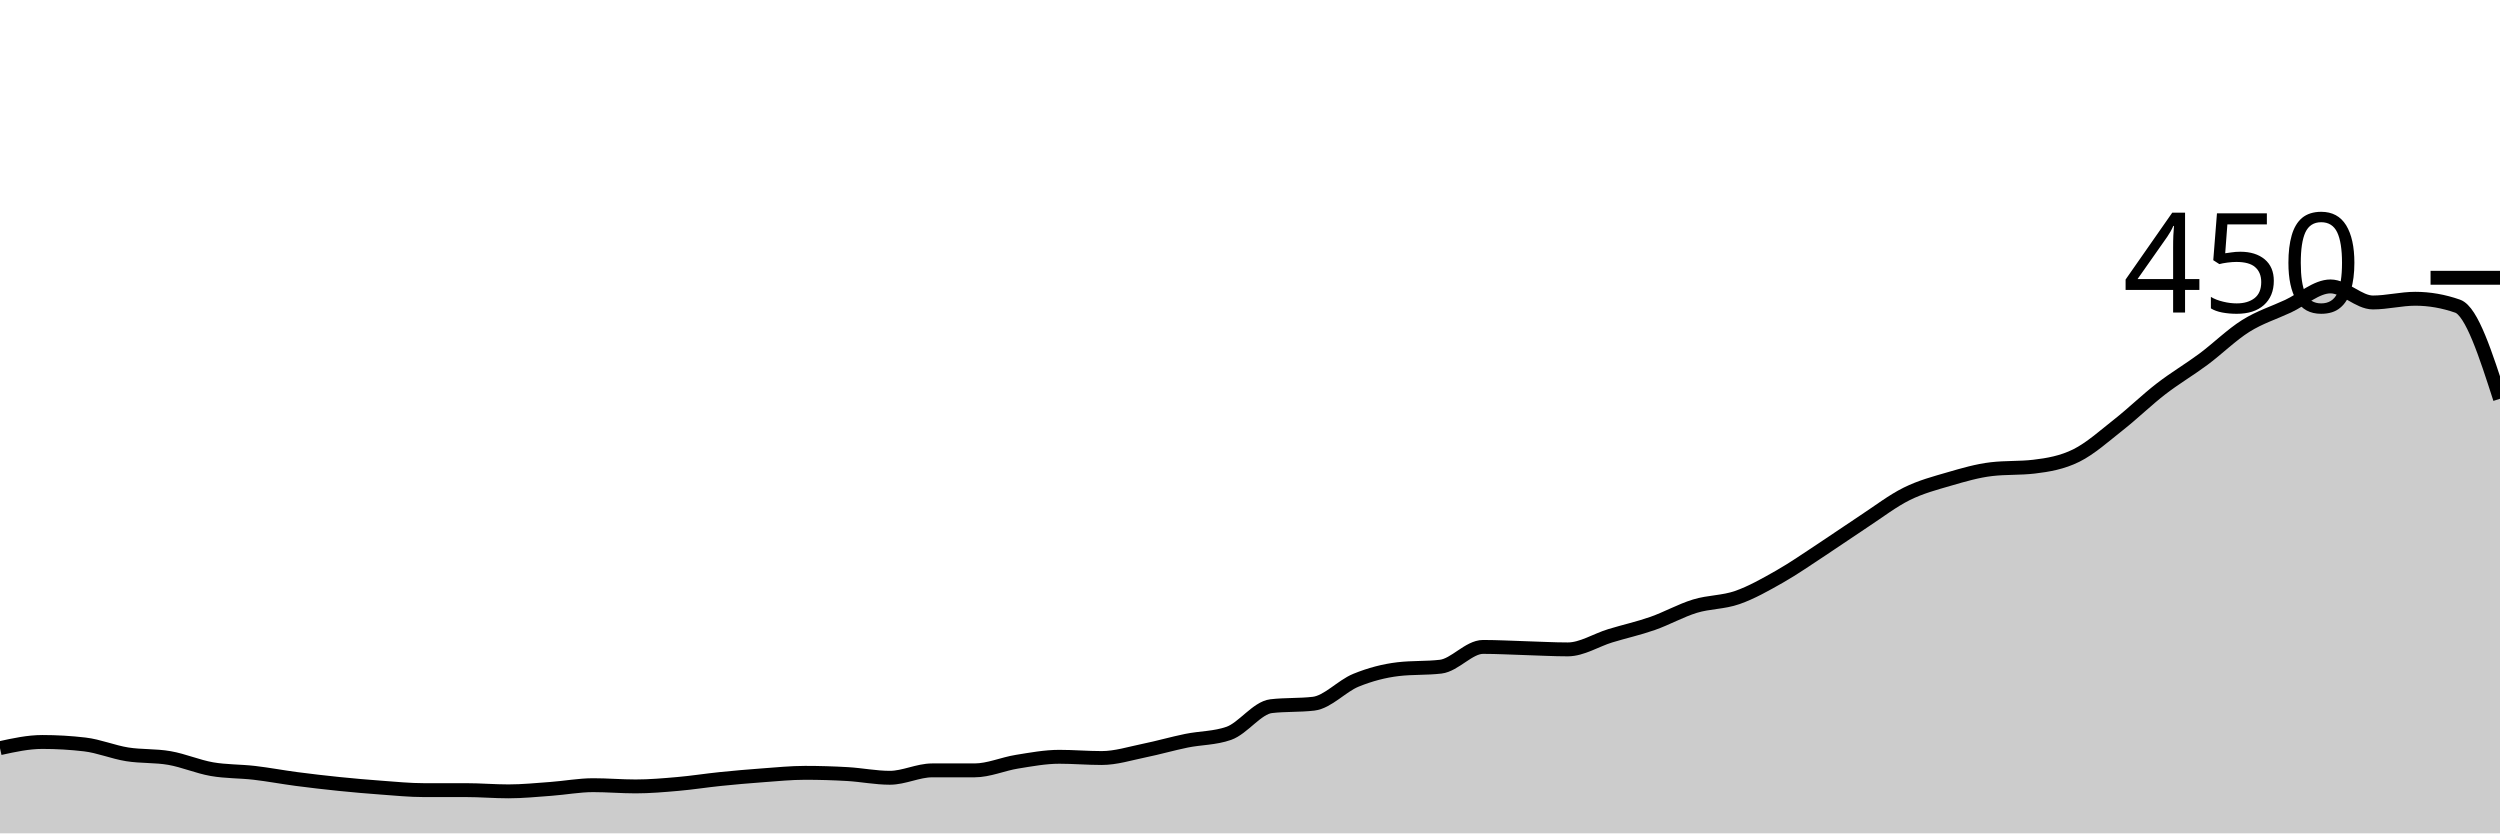
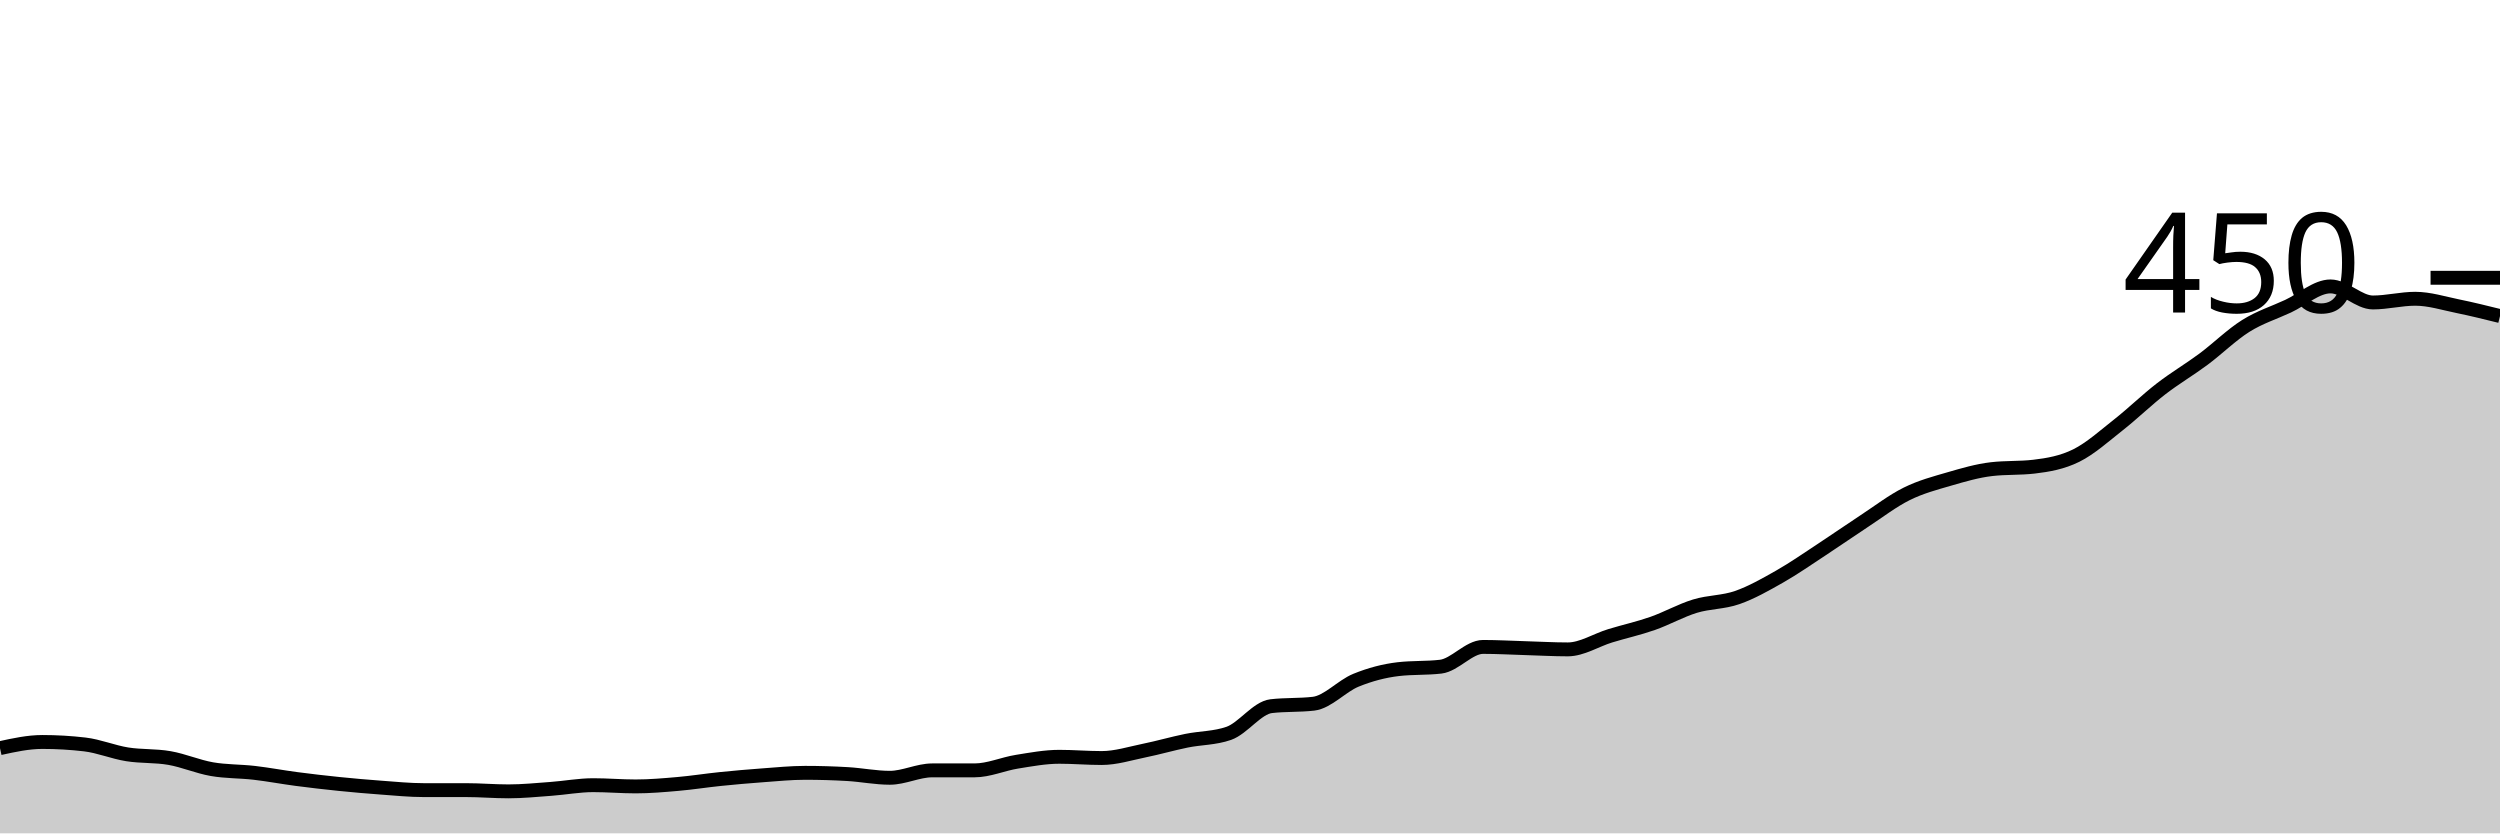
<svg xmlns="http://www.w3.org/2000/svg" viewBox="0 0 180 60">
  <g transform="translate(0,20)">
-     <path class="area" fill="rgba(0, 0, 0, 0.2)" d="M0,33.867C1.017,33.644,2.034,33.422,3.051,33.422C4.068,33.422,5.085,33.481,6.102,33.6C7.119,33.719,8.136,34.148,9.153,34.311C10.169,34.474,11.186,34.4,12.203,34.578C13.22,34.756,14.237,35.2,15.254,35.378C16.271,35.556,17.288,35.526,18.305,35.644C19.322,35.763,20.339,35.956,21.356,36.089C22.373,36.222,23.39,36.341,24.407,36.444C25.424,36.548,26.441,36.637,27.458,36.711C28.475,36.785,29.492,36.889,30.508,36.889C31.525,36.889,32.542,36.889,33.559,36.889C34.576,36.889,35.593,36.978,36.61,36.978C37.627,36.978,38.644,36.874,39.661,36.8C40.678,36.726,41.695,36.533,42.712,36.533C43.729,36.533,44.746,36.622,45.763,36.622C46.78,36.622,47.797,36.533,48.814,36.444C49.831,36.356,50.847,36.193,51.864,36.089C52.881,35.985,53.898,35.896,54.915,35.822C55.932,35.748,56.949,35.644,57.966,35.644C58.983,35.644,60,35.674,61.017,35.733C62.034,35.793,63.051,36,64.068,36C65.085,36,66.102,35.467,67.119,35.467C68.136,35.467,69.153,35.467,70.169,35.467C71.186,35.467,72.203,35.007,73.22,34.844C74.237,34.681,75.254,34.489,76.271,34.489C77.288,34.489,78.305,34.578,79.322,34.578C80.339,34.578,81.356,34.252,82.373,34.044C83.39,33.837,84.407,33.541,85.424,33.333C86.441,33.126,87.458,33.156,88.475,32.8C89.492,32.444,90.508,30.963,91.525,30.844C92.542,30.726,93.559,30.785,94.576,30.667C95.593,30.548,96.61,29.393,97.627,28.978C98.644,28.563,99.661,28.296,100.678,28.178C101.695,28.059,102.712,28.119,103.729,28C104.746,27.881,105.763,26.578,106.78,26.578C107.797,26.578,108.814,26.637,109.831,26.667C110.847,26.696,111.864,26.756,112.881,26.756C113.898,26.756,114.915,26.089,115.932,25.778C116.949,25.467,117.966,25.244,118.983,24.889C120,24.533,121.017,23.956,122.034,23.644C123.051,23.333,124.068,23.378,125.085,23.022C126.102,22.667,127.119,22.089,128.136,21.511C129.153,20.933,130.169,20.222,131.186,19.556C132.203,18.889,133.22,18.178,134.237,17.511C135.254,16.844,136.271,16.059,137.288,15.556C138.305,15.052,139.322,14.785,140.339,14.489C141.356,14.193,142.373,13.896,143.39,13.778C144.407,13.659,145.424,13.719,146.441,13.6C147.458,13.481,148.475,13.304,149.492,12.8C150.508,12.296,151.525,11.378,152.542,10.578C153.559,9.778,154.576,8.785,155.593,8C156.61,7.215,157.627,6.622,158.644,5.867C159.661,5.111,160.678,4.104,161.695,3.467C162.712,2.83,163.729,2.519,164.746,2.044C165.763,1.57,166.78,0.622,167.797,0.622C168.814,0.622,169.831,1.778,170.847,1.778C171.864,1.778,172.881,1.511,173.898,1.511C174.915,1.511,175.932,1.689,176.949,2.044C177.966,2.4,178.983,5.556,180,8.711L180,40C178.983,40,177.966,40,176.949,40C175.932,40,174.915,40,173.898,40C172.881,40,171.864,40,170.847,40C169.831,40,168.814,40,167.797,40C166.78,40,165.763,40,164.746,40C163.729,40,162.712,40,161.695,40C160.678,40,159.661,40,158.644,40C157.627,40,156.61,40,155.593,40C154.576,40,153.559,40,152.542,40C151.525,40,150.508,40,149.492,40C148.475,40,147.458,40,146.441,40C145.424,40,144.407,40,143.39,40C142.373,40,141.356,40,140.339,40C139.322,40,138.305,40,137.288,40C136.271,40,135.254,40,134.237,40C133.22,40,132.203,40,131.186,40C130.169,40,129.153,40,128.136,40C127.119,40,126.102,40,125.085,40C124.068,40,123.051,40,122.034,40C121.017,40,120,40,118.983,40C117.966,40,116.949,40,115.932,40C114.915,40,113.898,40,112.881,40C111.864,40,110.847,40,109.831,40C108.814,40,107.797,40,106.78,40C105.763,40,104.746,40,103.729,40C102.712,40,101.695,40,100.678,40C99.661,40,98.644,40,97.627,40C96.61,40,95.593,40,94.576,40C93.559,40,92.542,40,91.525,40C90.508,40,89.492,40,88.475,40C87.458,40,86.441,40,85.424,40C84.407,40,83.39,40,82.373,40C81.356,40,80.339,40,79.322,40C78.305,40,77.288,40,76.271,40C75.254,40,74.237,40,73.22,40C72.203,40,71.186,40,70.169,40C69.153,40,68.136,40,67.119,40C66.102,40,65.085,40,64.068,40C63.051,40,62.034,40,61.017,40C60,40,58.983,40,57.966,40C56.949,40,55.932,40,54.915,40C53.898,40,52.881,40,51.864,40C50.847,40,49.831,40,48.814,40C47.797,40,46.78,40,45.763,40C44.746,40,43.729,40,42.712,40C41.695,40,40.678,40,39.661,40C38.644,40,37.627,40,36.61,40C35.593,40,34.576,40,33.559,40C32.542,40,31.525,40,30.508,40C29.492,40,28.475,40,27.458,40C26.441,40,25.424,40,24.407,40C23.39,40,22.373,40,21.356,40C20.339,40,19.322,40,18.305,40C17.288,40,16.271,40,15.254,40C14.237,40,13.22,40,12.203,40C11.186,40,10.169,40,9.153,40C8.136,40,7.119,40,6.102,40C5.085,40,4.068,40,3.051,40C2.034,40,1.017,40,0,40Z" />
-     <path class="line" stroke="black" fill="none" d="M0,33.867C1.017,33.644,2.034,33.422,3.051,33.422C4.068,33.422,5.085,33.481,6.102,33.6C7.119,33.719,8.136,34.148,9.153,34.311C10.169,34.474,11.186,34.4,12.203,34.578C13.22,34.756,14.237,35.2,15.254,35.378C16.271,35.556,17.288,35.526,18.305,35.644C19.322,35.763,20.339,35.956,21.356,36.089C22.373,36.222,23.39,36.341,24.407,36.444C25.424,36.548,26.441,36.637,27.458,36.711C28.475,36.785,29.492,36.889,30.508,36.889C31.525,36.889,32.542,36.889,33.559,36.889C34.576,36.889,35.593,36.978,36.61,36.978C37.627,36.978,38.644,36.874,39.661,36.8C40.678,36.726,41.695,36.533,42.712,36.533C43.729,36.533,44.746,36.622,45.763,36.622C46.78,36.622,47.797,36.533,48.814,36.444C49.831,36.356,50.847,36.193,51.864,36.089C52.881,35.985,53.898,35.896,54.915,35.822C55.932,35.748,56.949,35.644,57.966,35.644C58.983,35.644,60,35.674,61.017,35.733C62.034,35.793,63.051,36,64.068,36C65.085,36,66.102,35.467,67.119,35.467C68.136,35.467,69.153,35.467,70.169,35.467C71.186,35.467,72.203,35.007,73.22,34.844C74.237,34.681,75.254,34.489,76.271,34.489C77.288,34.489,78.305,34.578,79.322,34.578C80.339,34.578,81.356,34.252,82.373,34.044C83.39,33.837,84.407,33.541,85.424,33.333C86.441,33.126,87.458,33.156,88.475,32.8C89.492,32.444,90.508,30.963,91.525,30.844C92.542,30.726,93.559,30.785,94.576,30.667C95.593,30.548,96.61,29.393,97.627,28.978C98.644,28.563,99.661,28.296,100.678,28.178C101.695,28.059,102.712,28.119,103.729,28C104.746,27.881,105.763,26.578,106.78,26.578C107.797,26.578,108.814,26.637,109.831,26.667C110.847,26.696,111.864,26.756,112.881,26.756C113.898,26.756,114.915,26.089,115.932,25.778C116.949,25.467,117.966,25.244,118.983,24.889C120,24.533,121.017,23.956,122.034,23.644C123.051,23.333,124.068,23.378,125.085,23.022C126.102,22.667,127.119,22.089,128.136,21.511C129.153,20.933,130.169,20.222,131.186,19.556C132.203,18.889,133.22,18.178,134.237,17.511C135.254,16.844,136.271,16.059,137.288,15.556C138.305,15.052,139.322,14.785,140.339,14.489C141.356,14.193,142.373,13.896,143.39,13.778C144.407,13.659,145.424,13.719,146.441,13.6C147.458,13.481,148.475,13.304,149.492,12.8C150.508,12.296,151.525,11.378,152.542,10.578C153.559,9.778,154.576,8.785,155.593,8C156.61,7.215,157.627,6.622,158.644,5.867C159.661,5.111,160.678,4.104,161.695,3.467C162.712,2.83,163.729,2.519,164.746,2.044C165.763,1.57,166.78,0.622,167.797,0.622C168.814,0.622,169.831,1.778,170.847,1.778C171.864,1.778,172.881,1.511,173.898,1.511C174.915,1.511,175.932,1.689,176.949,2.044C177.966,2.4,178.983,5.556,180,8.711" />
+     <path class="area" fill="rgba(0, 0, 0, 0.2)" d="M0,33.867C1.017,33.644,2.034,33.422,3.051,33.422C4.068,33.422,5.085,33.481,6.102,33.6C7.119,33.719,8.136,34.148,9.153,34.311C10.169,34.474,11.186,34.4,12.203,34.578C13.22,34.756,14.237,35.2,15.254,35.378C16.271,35.556,17.288,35.526,18.305,35.644C19.322,35.763,20.339,35.956,21.356,36.089C22.373,36.222,23.39,36.341,24.407,36.444C25.424,36.548,26.441,36.637,27.458,36.711C28.475,36.785,29.492,36.889,30.508,36.889C31.525,36.889,32.542,36.889,33.559,36.889C34.576,36.889,35.593,36.978,36.61,36.978C37.627,36.978,38.644,36.874,39.661,36.8C40.678,36.726,41.695,36.533,42.712,36.533C43.729,36.533,44.746,36.622,45.763,36.622C46.78,36.622,47.797,36.533,48.814,36.444C49.831,36.356,50.847,36.193,51.864,36.089C52.881,35.985,53.898,35.896,54.915,35.822C55.932,35.748,56.949,35.644,57.966,35.644C58.983,35.644,60,35.674,61.017,35.733C62.034,35.793,63.051,36,64.068,36C65.085,36,66.102,35.467,67.119,35.467C68.136,35.467,69.153,35.467,70.169,35.467C71.186,35.467,72.203,35.007,73.22,34.844C74.237,34.681,75.254,34.489,76.271,34.489C77.288,34.489,78.305,34.578,79.322,34.578C80.339,34.578,81.356,34.252,82.373,34.044C83.39,33.837,84.407,33.541,85.424,33.333C86.441,33.126,87.458,33.156,88.475,32.8C89.492,32.444,90.508,30.963,91.525,30.844C92.542,30.726,93.559,30.785,94.576,30.667C95.593,30.548,96.61,29.393,97.627,28.978C98.644,28.563,99.661,28.296,100.678,28.178C101.695,28.059,102.712,28.119,103.729,28C104.746,27.881,105.763,26.578,106.78,26.578C107.797,26.578,108.814,26.637,109.831,26.667C110.847,26.696,111.864,26.756,112.881,26.756C113.898,26.756,114.915,26.089,115.932,25.778C116.949,25.467,117.966,25.244,118.983,24.889C120,24.533,121.017,23.956,122.034,23.644C123.051,23.333,124.068,23.378,125.085,23.022C126.102,22.667,127.119,22.089,128.136,21.511C129.153,20.933,130.169,20.222,131.186,19.556C132.203,18.889,133.22,18.178,134.237,17.511C135.254,16.844,136.271,16.059,137.288,15.556C138.305,15.052,139.322,14.785,140.339,14.489C141.356,14.193,142.373,13.896,143.39,13.778C144.407,13.659,145.424,13.719,146.441,13.6C147.458,13.481,148.475,13.304,149.492,12.8C150.508,12.296,151.525,11.378,152.542,10.578C153.559,9.778,154.576,8.785,155.593,8C156.61,7.215,157.627,6.622,158.644,5.867C159.661,5.111,160.678,4.104,161.695,3.467C162.712,2.83,163.729,2.519,164.746,2.044C165.763,1.57,166.78,0.622,167.797,0.622C168.814,0.622,169.831,1.778,170.847,1.778C171.864,1.778,172.881,1.511,173.898,1.511C174.915,1.511,175.932,1.837,176.949,2.044C177.966,2.252,178.983,2.504,180,2.756L180,40C178.983,40,177.966,40,176.949,40C175.932,40,174.915,40,173.898,40C172.881,40,171.864,40,170.847,40C169.831,40,168.814,40,167.797,40C166.78,40,165.763,40,164.746,40C163.729,40,162.712,40,161.695,40C160.678,40,159.661,40,158.644,40C157.627,40,156.61,40,155.593,40C154.576,40,153.559,40,152.542,40C151.525,40,150.508,40,149.492,40C148.475,40,147.458,40,146.441,40C145.424,40,144.407,40,143.39,40C142.373,40,141.356,40,140.339,40C139.322,40,138.305,40,137.288,40C136.271,40,135.254,40,134.237,40C133.22,40,132.203,40,131.186,40C130.169,40,129.153,40,128.136,40C127.119,40,126.102,40,125.085,40C124.068,40,123.051,40,122.034,40C121.017,40,120,40,118.983,40C117.966,40,116.949,40,115.932,40C114.915,40,113.898,40,112.881,40C111.864,40,110.847,40,109.831,40C108.814,40,107.797,40,106.78,40C105.763,40,104.746,40,103.729,40C102.712,40,101.695,40,100.678,40C99.661,40,98.644,40,97.627,40C96.61,40,95.593,40,94.576,40C93.559,40,92.542,40,91.525,40C90.508,40,89.492,40,88.475,40C87.458,40,86.441,40,85.424,40C84.407,40,83.39,40,82.373,40C81.356,40,80.339,40,79.322,40C78.305,40,77.288,40,76.271,40C75.254,40,74.237,40,73.22,40C72.203,40,71.186,40,70.169,40C69.153,40,68.136,40,67.119,40C66.102,40,65.085,40,64.068,40C63.051,40,62.034,40,61.017,40C60,40,58.983,40,57.966,40C56.949,40,55.932,40,54.915,40C53.898,40,52.881,40,51.864,40C50.847,40,49.831,40,48.814,40C47.797,40,46.78,40,45.763,40C44.746,40,43.729,40,42.712,40C41.695,40,40.678,40,39.661,40C38.644,40,37.627,40,36.61,40C35.593,40,34.576,40,33.559,40C32.542,40,31.525,40,30.508,40C29.492,40,28.475,40,27.458,40C26.441,40,25.424,40,24.407,40C23.39,40,22.373,40,21.356,40C20.339,40,19.322,40,18.305,40C17.288,40,16.271,40,15.254,40C14.237,40,13.22,40,12.203,40C11.186,40,10.169,40,9.153,40C8.136,40,7.119,40,6.102,40C5.085,40,4.068,40,3.051,40C2.034,40,1.017,40,0,40Z" />
+     <path class="line" stroke="black" fill="none" d="M0,33.867C1.017,33.644,2.034,33.422,3.051,33.422C4.068,33.422,5.085,33.481,6.102,33.6C7.119,33.719,8.136,34.148,9.153,34.311C10.169,34.474,11.186,34.4,12.203,34.578C13.22,34.756,14.237,35.2,15.254,35.378C16.271,35.556,17.288,35.526,18.305,35.644C19.322,35.763,20.339,35.956,21.356,36.089C22.373,36.222,23.39,36.341,24.407,36.444C25.424,36.548,26.441,36.637,27.458,36.711C28.475,36.785,29.492,36.889,30.508,36.889C31.525,36.889,32.542,36.889,33.559,36.889C34.576,36.889,35.593,36.978,36.61,36.978C37.627,36.978,38.644,36.874,39.661,36.8C40.678,36.726,41.695,36.533,42.712,36.533C43.729,36.533,44.746,36.622,45.763,36.622C46.78,36.622,47.797,36.533,48.814,36.444C49.831,36.356,50.847,36.193,51.864,36.089C52.881,35.985,53.898,35.896,54.915,35.822C55.932,35.748,56.949,35.644,57.966,35.644C58.983,35.644,60,35.674,61.017,35.733C62.034,35.793,63.051,36,64.068,36C65.085,36,66.102,35.467,67.119,35.467C68.136,35.467,69.153,35.467,70.169,35.467C71.186,35.467,72.203,35.007,73.22,34.844C74.237,34.681,75.254,34.489,76.271,34.489C77.288,34.489,78.305,34.578,79.322,34.578C80.339,34.578,81.356,34.252,82.373,34.044C83.39,33.837,84.407,33.541,85.424,33.333C86.441,33.126,87.458,33.156,88.475,32.8C89.492,32.444,90.508,30.963,91.525,30.844C92.542,30.726,93.559,30.785,94.576,30.667C95.593,30.548,96.61,29.393,97.627,28.978C98.644,28.563,99.661,28.296,100.678,28.178C101.695,28.059,102.712,28.119,103.729,28C104.746,27.881,105.763,26.578,106.78,26.578C107.797,26.578,108.814,26.637,109.831,26.667C110.847,26.696,111.864,26.756,112.881,26.756C113.898,26.756,114.915,26.089,115.932,25.778C116.949,25.467,117.966,25.244,118.983,24.889C120,24.533,121.017,23.956,122.034,23.644C123.051,23.333,124.068,23.378,125.085,23.022C126.102,22.667,127.119,22.089,128.136,21.511C129.153,20.933,130.169,20.222,131.186,19.556C132.203,18.889,133.22,18.178,134.237,17.511C135.254,16.844,136.271,16.059,137.288,15.556C138.305,15.052,139.322,14.785,140.339,14.489C141.356,14.193,142.373,13.896,143.39,13.778C144.407,13.659,145.424,13.719,146.441,13.6C147.458,13.481,148.475,13.304,149.492,12.8C150.508,12.296,151.525,11.378,152.542,10.578C153.559,9.778,154.576,8.785,155.593,8C156.61,7.215,157.627,6.622,158.644,5.867C159.661,5.111,160.678,4.104,161.695,3.467C162.712,2.83,163.729,2.519,164.746,2.044C165.763,1.57,166.78,0.622,167.797,0.622C168.814,0.622,169.831,1.778,170.847,1.778C171.864,1.778,172.881,1.511,173.898,1.511C174.915,1.511,175.932,1.837,176.949,2.044C177.966,2.252,178.983,2.504,180,2.756" />
    <path class="axis-ceiling" stroke-width="1" stroke="black" fill="none" d="M175,0L180,0" />
    <text class="axis-ceiling-label" font-family="sans-serif" text-anchor="end" font-size="10px" x="170" y="2.5">450</text>
  </g>
</svg>
